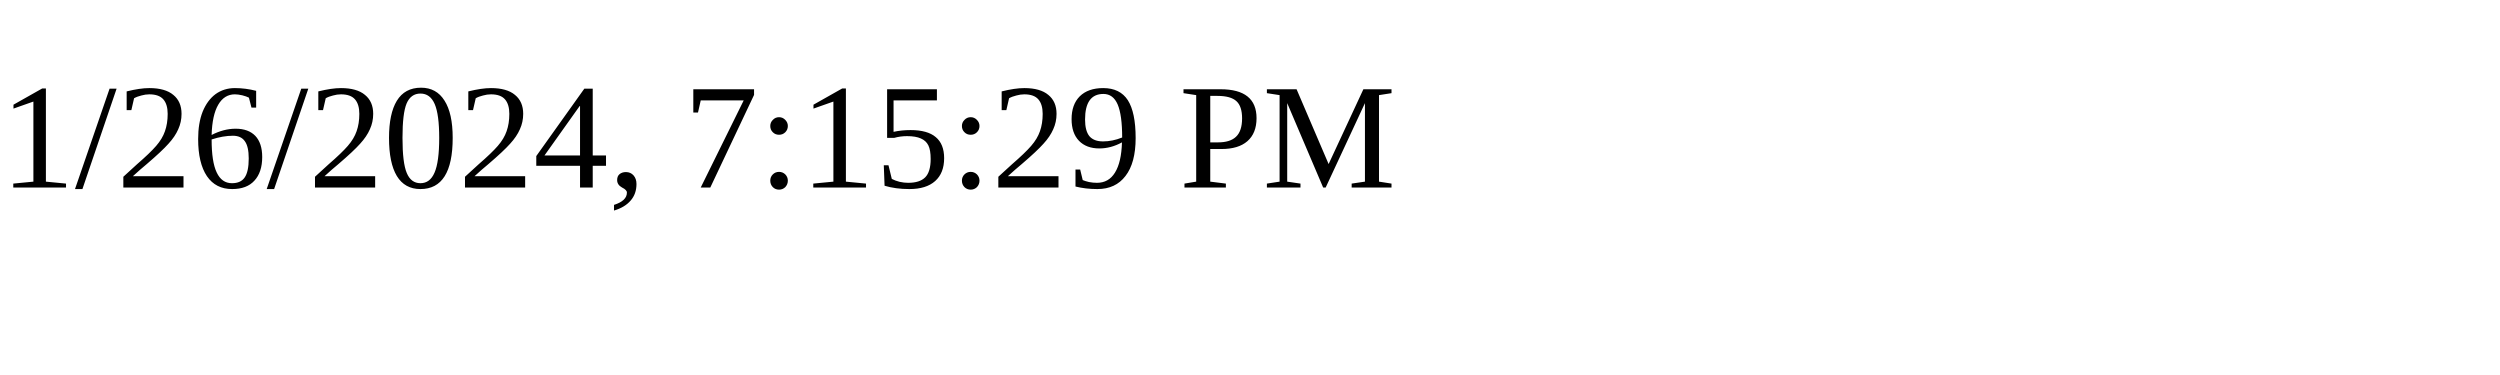
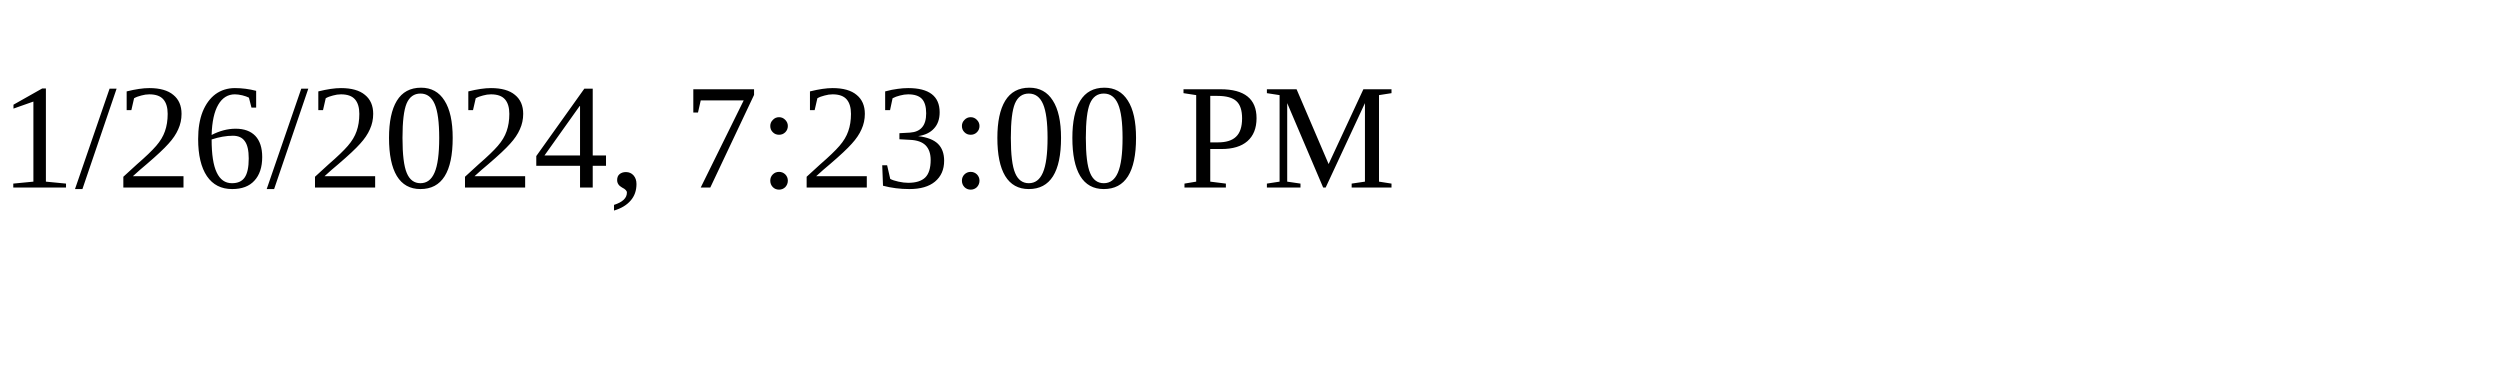
<svg xmlns="http://www.w3.org/2000/svg" height="30" width="200">
-   <text x="0" y="15">1/26/2024, 7:15:29 PM</text>
+   <text x="0" y="15">1/26/2024, 7:23:00 PM</text>
</svg>
